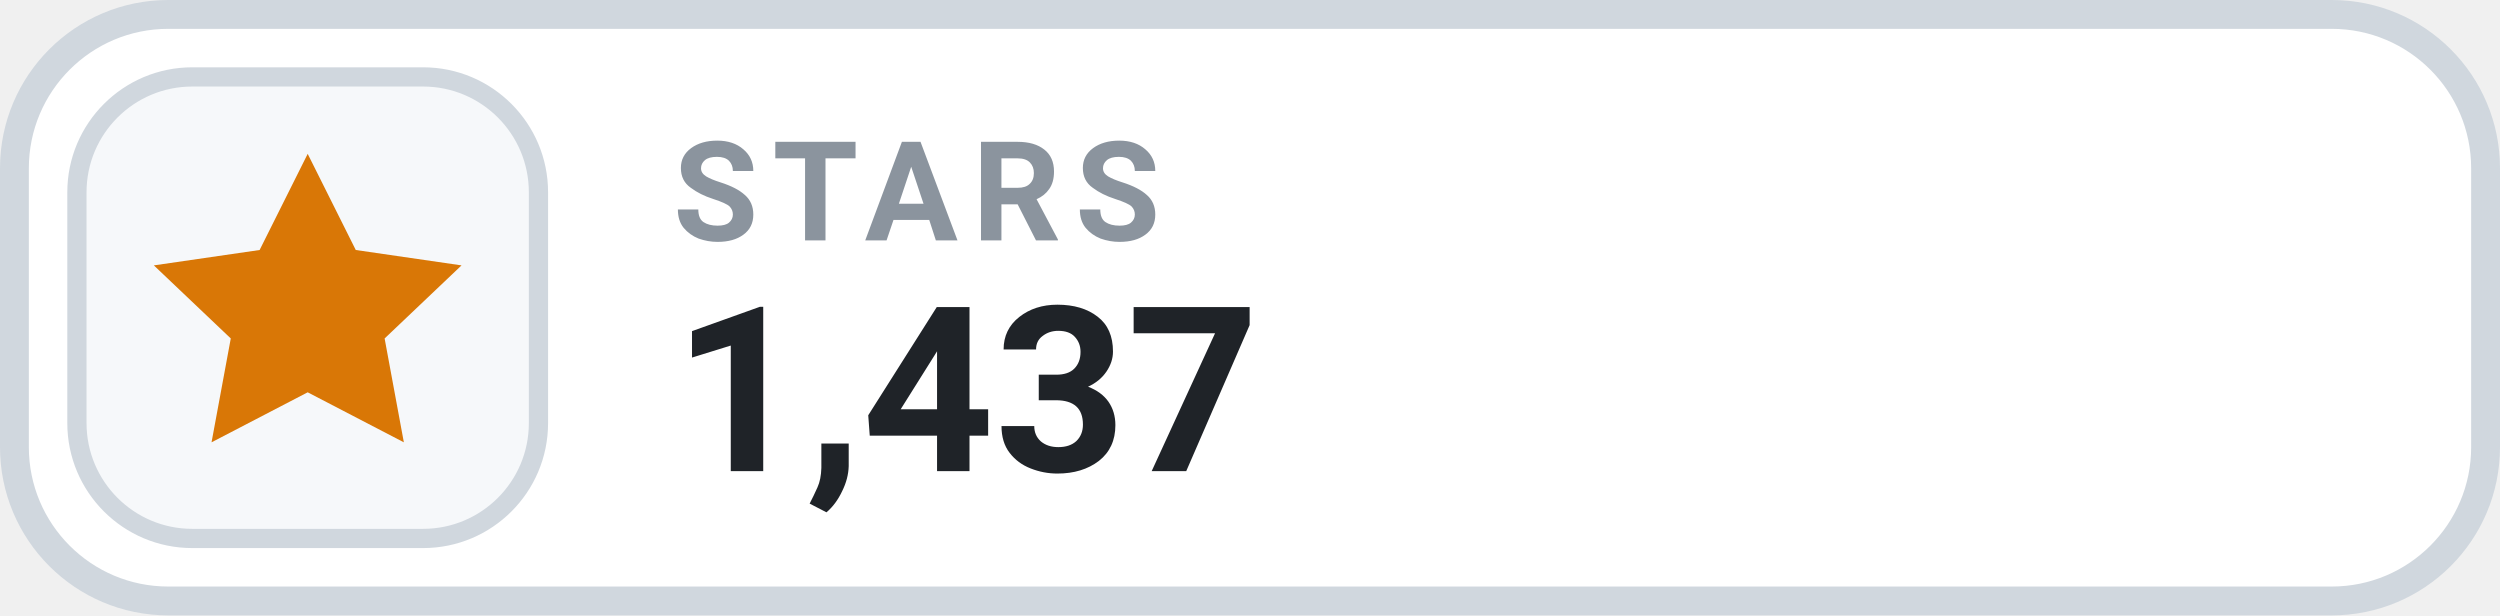
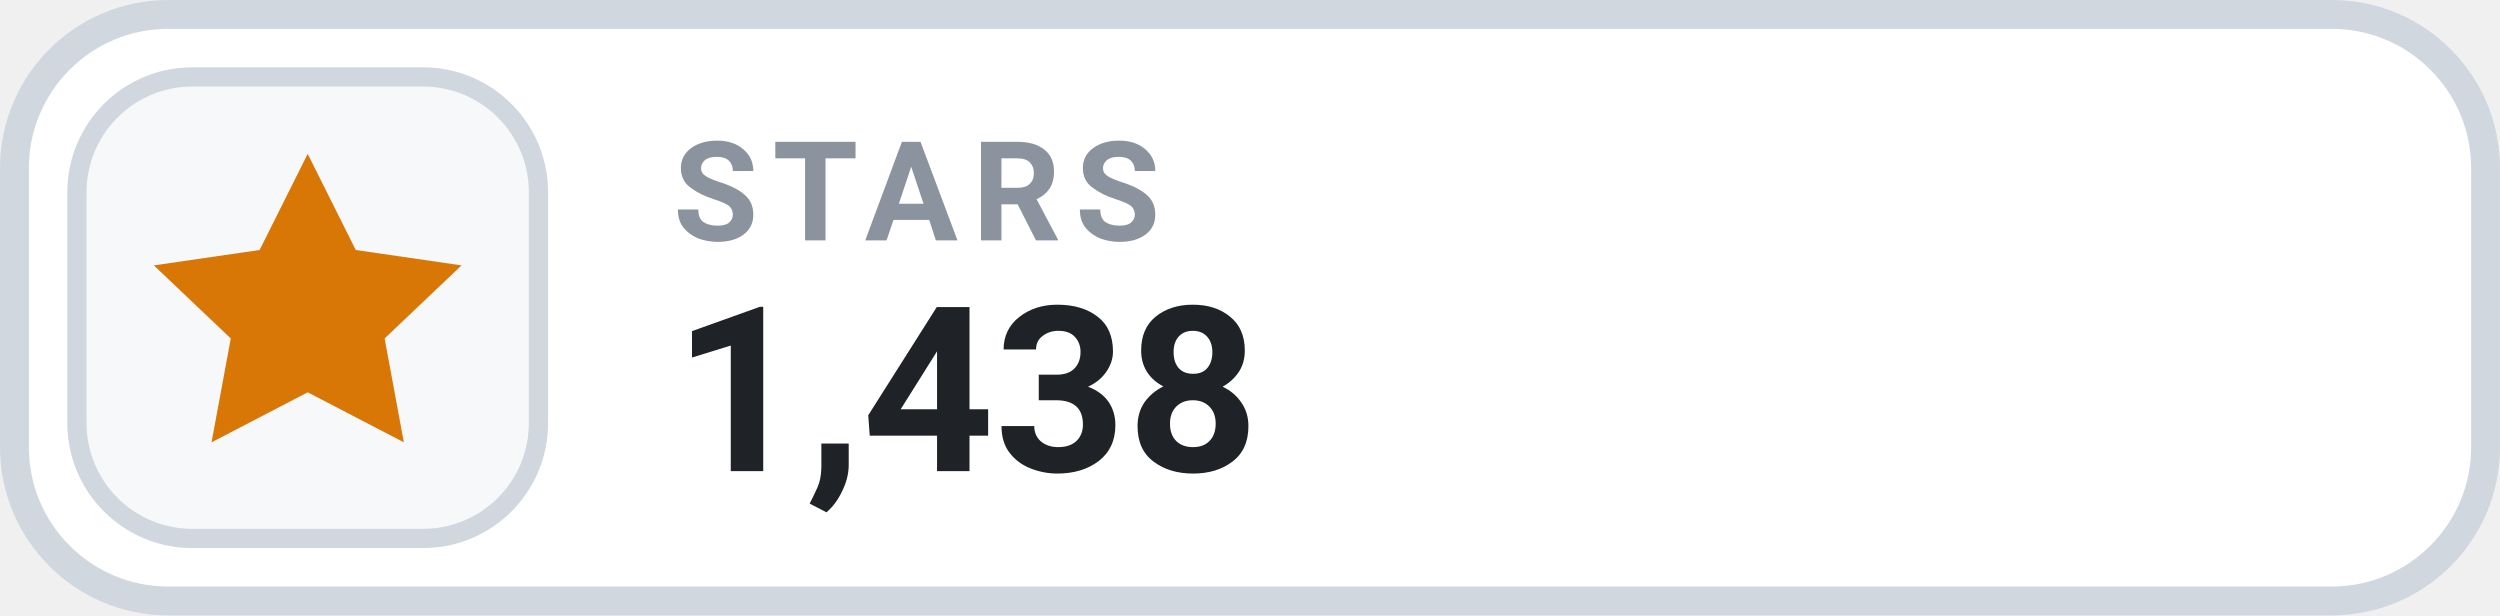
- <svg xmlns="http://www.w3.org/2000/svg" width="130" height="32" viewBox="0 0 130 32" role="img" aria-label="STARS 1,437">
+ <svg xmlns="http://www.w3.org/2000/svg" width="130" height="32" viewBox="0 0 130 32" role="img" aria-label="STARS 1,438">
  <rect x=".75" y=".75" width="128.5" height="30.5" rx="8" fill="#FFFFFF" stroke="#D0D7DE" stroke-width="1.5" />
  <rect x="4" y="4" width="24" height="24" rx="6" fill="#F6F8FA" stroke="#D0D7DE" stroke-width="1" />
  <g transform="translate(16 16)" style="color:#D97706;">
    <path d="M0 -8 l2.5 5 5.5 .8 -4 3.8 1 5.4 -5 -2.6 -5 2.6 1 -5.4 -4 -3.8 5.5 -.8 Z" fill="currentColor" />
  </g>
  <text x="35" y="12.5" fill="#8B949E" font-family="-apple-system,BlinkMacSystemFont,'Segoe UI',Roboto,Helvetica,Arial,sans-serif" font-size="7.2" font-weight="700" letter-spacing=".75">STARS</text>
-   <text x="35" y="24.5" fill="#1F2328" font-family="-apple-system,BlinkMacSystemFont,'Segoe UI',Roboto,Helvetica,Arial,sans-serif" font-size="12" font-weight="700">1,437</text>
+   <text x="35" y="24.5" fill="#1F2328" font-family="-apple-system,BlinkMacSystemFont,'Segoe UI',Roboto,Helvetica,Arial,sans-serif" font-size="12" font-weight="700">1,438</text>
</svg>
